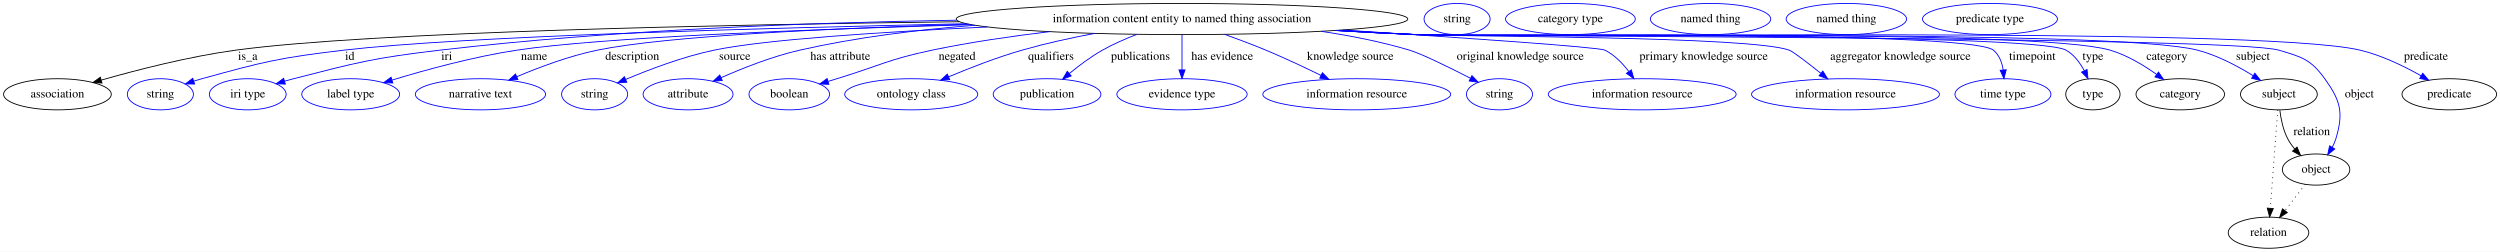
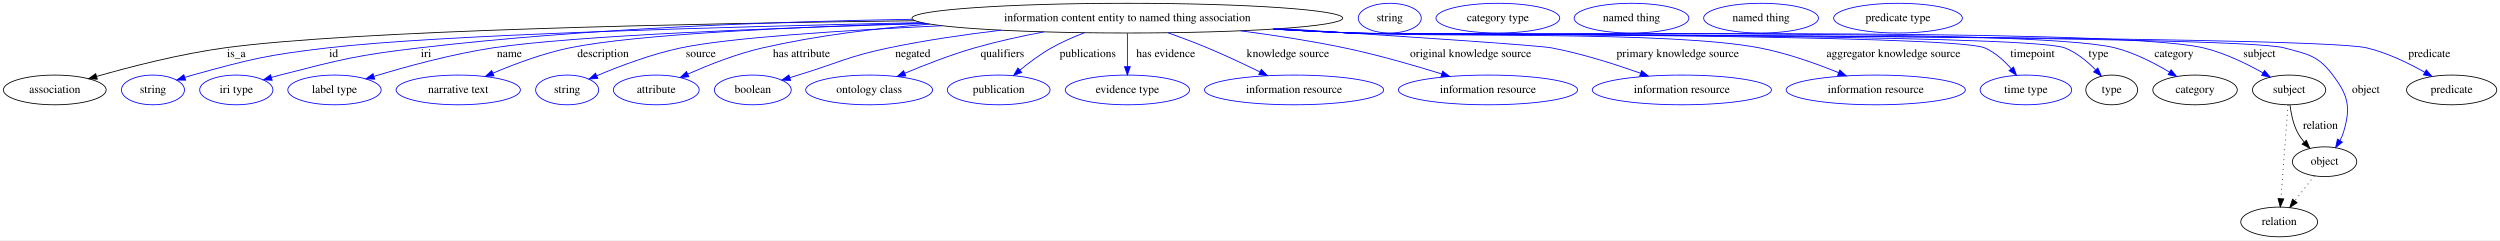
- <svg xmlns="http://www.w3.org/2000/svg" width="2890pt" height="291pt" viewBox="0.00 0.00 2889.99 291.00">
+ <svg xmlns="http://www.w3.org/2000/svg" width="3030pt" height="291pt" viewBox="0.00 0.00 3029.99 291.00">
  <g id="graph0" class="graph" transform="scale(1 1) rotate(0) translate(4 287)">
-     <polygon fill="white" stroke="transparent" points="-4,4 -4,-287 2885.99,-287 2885.99,4 -4,4" />
+     <polygon fill="white" stroke="transparent" points="-4,4 -4,-287 3025.99,-287 3025.99,4 -4,4" />
    <g id="node1" class="node">
      <ellipse fill="none" stroke="black" cx="1362.39" cy="-265" rx="261.05" ry="18" />
      <text text-anchor="middle" x="1362.39" y="-261.3" font-family="Times,serif" font-size="14.00">information content entity to named thing association</text>
    </g>
    <g id="node2" class="node">
      <ellipse fill="none" stroke="black" cx="62.39" cy="-178" rx="62.29" ry="18" />
      <text text-anchor="middle" x="62.39" y="-174.3" font-family="Times,serif" font-size="14.00">association</text>
    </g>
    <g id="edge1" class="edge">
      <path fill="none" stroke="black" d="M1104.85,-261.88C833.31,-258.55 423.74,-250.11 268.39,-229 214.66,-221.7 154.54,-206.24 113.18,-194.43" />
      <polygon fill="black" stroke="black" points="113.92,-191 103.35,-191.59 111.98,-197.73 113.92,-191" />
      <text text-anchor="middle" x="282.39" y="-217.8" font-family="Times,serif" font-size="14.00">is_a</text>
    </g>
    <g id="node3" class="node">
      <ellipse fill="none" stroke="blue" cx="181.39" cy="-178" rx="38.19" ry="18" />
      <text text-anchor="middle" x="181.39" y="-174.3" font-family="Times,serif" font-size="14.00">string</text>
    </g>
    <g id="edge2" class="edge">
      <path fill="none" stroke="blue" d="M1113.06,-259.59C873.03,-254.52 527.3,-244.78 393.39,-229 319.56,-220.3 301.06,-215.79 229.39,-196 226.28,-195.14 223.08,-194.18 219.89,-193.17" />
      <polygon fill="blue" stroke="blue" points="220.97,-189.84 210.37,-190.01 218.76,-196.48 220.97,-189.84" />
      <text text-anchor="middle" x="400.39" y="-217.8" font-family="Times,serif" font-size="14.00">id</text>
    </g>
    <g id="node4" class="node">
      <ellipse fill="none" stroke="blue" cx="282.39" cy="-178" rx="44.39" ry="18" />
      <text text-anchor="middle" x="282.39" y="-174.3" font-family="Times,serif" font-size="14.00">iri type</text>
    </g>
    <g id="edge3" class="edge">
      <path fill="none" stroke="blue" d="M1101.57,-263.64C931.11,-260.87 703.91,-252.41 504.39,-229 428.39,-220.08 409.51,-215.05 335.39,-196 332.02,-195.13 328.54,-194.17 325.05,-193.16" />
      <polygon fill="blue" stroke="blue" points="325.88,-189.75 315.3,-190.21 323.86,-196.46 325.88,-189.75" />
      <text text-anchor="middle" x="512.39" y="-217.8" font-family="Times,serif" font-size="14.00">iri</text>
    </g>
    <g id="node5" class="node">
      <ellipse fill="none" stroke="blue" cx="401.39" cy="-178" rx="56.59" ry="18" />
      <text text-anchor="middle" x="401.39" y="-174.3" font-family="Times,serif" font-size="14.00">label type</text>
    </g>
    <g id="edge4" class="edge">
      <path fill="none" stroke="blue" d="M1119.02,-258.45C932.51,-253.16 691.1,-243.78 593.39,-229 543.53,-221.46 487.9,-206.19 449.41,-194.5" />
      <polygon fill="blue" stroke="blue" points="450.1,-191.05 439.52,-191.46 448.05,-197.74 450.1,-191.05" />
      <text text-anchor="middle" x="613.39" y="-217.8" font-family="Times,serif" font-size="14.00">name</text>
    </g>
    <g id="node6" class="node">
      <ellipse fill="none" stroke="blue" cx="551.39" cy="-178" rx="75.29" ry="18" />
      <text text-anchor="middle" x="551.39" y="-174.3" font-family="Times,serif" font-size="14.00">narrative text</text>
    </g>
    <g id="edge5" class="edge">
      <path fill="none" stroke="blue" d="M1115.84,-259.02C957.08,-254.31 766.03,-245.41 686.39,-229 654.24,-222.37 619.53,-209.38 593.37,-198.3" />
      <polygon fill="blue" stroke="blue" points="594.7,-195.07 584.13,-194.32 591.93,-201.49 594.7,-195.07" />
      <text text-anchor="middle" x="726.89" y="-217.8" font-family="Times,serif" font-size="14.00">description</text>
    </g>
    <g id="node7" class="node">
      <ellipse fill="none" stroke="blue" cx="683.39" cy="-178" rx="38.19" ry="18" />
      <text text-anchor="middle" x="683.39" y="-174.3" font-family="Times,serif" font-size="14.00">string</text>
    </g>
    <g id="edge6" class="edge">
      <path fill="none" stroke="blue" d="M1137.53,-255.81C1016.66,-250.15 880.59,-241.38 821.39,-229 785.74,-221.55 746.88,-206.83 719.5,-195.28" />
      <polygon fill="blue" stroke="blue" points="720.54,-191.91 709.97,-191.19 717.78,-198.35 720.54,-191.91" />
      <text text-anchor="middle" x="845.39" y="-217.8" font-family="Times,serif" font-size="14.00">source</text>
    </g>
    <g id="node8" class="node">
      <ellipse fill="none" stroke="blue" cx="791.39" cy="-178" rx="51.99" ry="18" />
      <text text-anchor="middle" x="791.39" y="-174.3" font-family="Times,serif" font-size="14.00">attribute</text>
    </g>
    <g id="edge7" class="edge">
      <path fill="none" stroke="blue" d="M1123.06,-257.77C1056.82,-252.62 985.31,-243.82 920.39,-229 888.83,-221.8 854.75,-208.32 829.54,-197.17" />
      <polygon fill="blue" stroke="blue" points="830.9,-193.94 820.34,-193.03 828.03,-200.32 830.9,-193.94" />
      <text text-anchor="middle" x="967.39" y="-217.8" font-family="Times,serif" font-size="14.00">has attribute</text>
    </g>
    <g id="node9" class="node">
      <ellipse fill="none" stroke="blue" cx="908.39" cy="-178" rx="46.59" ry="18" />
      <text text-anchor="middle" x="908.39" y="-174.3" font-family="Times,serif" font-size="14.00">boolean</text>
    </g>
    <g id="edge8" class="edge">
      <path fill="none" stroke="blue" d="M1209.36,-250.41C1165.23,-245.15 1117.18,-238.15 1073.39,-229 1023.43,-218.56 1012.22,-210.87 963.39,-196 960.09,-194.99 956.68,-193.95 953.25,-192.9" />
      <polygon fill="blue" stroke="blue" points="954.18,-189.52 943.59,-189.93 952.12,-196.21 954.18,-189.52" />
      <text text-anchor="middle" x="1102.39" y="-217.8" font-family="Times,serif" font-size="14.00">negated</text>
    </g>
    <g id="node10" class="node">
      <ellipse fill="none" stroke="blue" cx="1049.39" cy="-178" rx="76.89" ry="18" />
      <text text-anchor="middle" x="1049.39" y="-174.3" font-family="Times,serif" font-size="14.00">ontology class</text>
    </g>
    <g id="edge9" class="edge">
      <path fill="none" stroke="blue" d="M1261.26,-248.37C1233.81,-243.18 1204.26,-236.72 1177.39,-229 1148.55,-220.71 1117.14,-208.5 1092.66,-198.21" />
      <polygon fill="blue" stroke="blue" points="1093.87,-194.93 1083.3,-194.24 1091.13,-201.37 1093.87,-194.93" />
      <text text-anchor="middle" x="1210.89" y="-217.8" font-family="Times,serif" font-size="14.00">qualifiers</text>
    </g>
    <g id="node11" class="node">
      <ellipse fill="none" stroke="blue" cx="1206.39" cy="-178" rx="62.29" ry="18" />
      <text text-anchor="middle" x="1206.39" y="-174.3" font-family="Times,serif" font-size="14.00">publication</text>
    </g>
    <g id="edge10" class="edge">
      <path fill="none" stroke="blue" d="M1310.06,-247.2C1296.76,-242.09 1282.75,-235.97 1270.39,-229 1256.95,-221.42 1243.31,-211.19 1232.09,-201.95" />
      <polygon fill="blue" stroke="blue" points="1234.29,-199.22 1224.39,-195.45 1229.77,-204.57 1234.29,-199.22" />
      <text text-anchor="middle" x="1314.39" y="-217.8" font-family="Times,serif" font-size="14.00">publications</text>
    </g>
    <g id="node12" class="node">
      <ellipse fill="none" stroke="blue" cx="1362.39" cy="-178" rx="75.29" ry="18" />
      <text text-anchor="middle" x="1362.39" y="-174.3" font-family="Times,serif" font-size="14.00">evidence type</text>
    </g>
    <g id="edge11" class="edge">
      <path fill="none" stroke="blue" d="M1362.39,-246.8C1362.39,-235.16 1362.39,-219.55 1362.39,-206.24" />
      <polygon fill="blue" stroke="blue" points="1365.89,-206.18 1362.39,-196.18 1358.89,-206.18 1365.89,-206.18" />
      <text text-anchor="middle" x="1408.89" y="-217.8" font-family="Times,serif" font-size="14.00">has evidence</text>
    </g>
    <g id="node13" class="node">
      <ellipse fill="none" stroke="blue" cx="1564.39" cy="-178" rx="108.58" ry="18" />
      <text text-anchor="middle" x="1564.39" y="-174.3" font-family="Times,serif" font-size="14.00">information resource</text>
    </g>
    <g id="edge12" class="edge">
      <path fill="none" stroke="blue" d="M1411.6,-247.3C1427.03,-241.78 1444.03,-235.41 1459.39,-229 1480.69,-220.11 1503.9,-209.19 1523.07,-199.83" />
      <polygon fill="blue" stroke="blue" points="1524.7,-202.93 1532.13,-195.37 1521.61,-196.65 1524.7,-202.93" />
      <text text-anchor="middle" x="1556.89" y="-217.8" font-family="Times,serif" font-size="14.00">knowledge source</text>
    </g>
    <g id="node14" class="node">
-       <ellipse fill="none" stroke="blue" cx="1729.39" cy="-178" rx="38.19" ry="18" />
-       <text text-anchor="middle" x="1729.39" y="-174.3" font-family="Times,serif" font-size="14.00">string</text>
+       <ellipse fill="none" stroke="blue" cx="1799.39" cy="-178" rx="108.58" ry="18" />
+       <text text-anchor="middle" x="1799.39" y="-174.3" font-family="Times,serif" font-size="14.00">information resource</text>
    </g>
    <g id="edge13" class="edge">
-       <path fill="none" stroke="blue" d="M1523.35,-250.77C1557.46,-245.7 1592.95,-238.69 1625.39,-229 1639.35,-224.83 1671.01,-209.26 1695.76,-196.59" />
-       <polygon fill="blue" stroke="blue" points="1697.57,-199.6 1704.85,-191.91 1694.36,-193.38 1697.57,-199.6" />
-       <text text-anchor="middle" x="1753.39" y="-217.8" font-family="Times,serif" font-size="14.00">original knowledge source</text>
+       <path fill="none" stroke="blue" d="M1499.55,-249.64C1540.26,-244.33 1584.82,-237.48 1625.39,-229 1665.3,-220.66 1709.43,-207.94 1743.26,-197.41" />
+       <polygon fill="blue" stroke="blue" points="1744.47,-200.7 1752.97,-194.37 1742.38,-194.02 1744.47,-200.7" />
+       <text text-anchor="middle" x="1778.39" y="-217.8" font-family="Times,serif" font-size="14.00">original knowledge source</text>
    </g>
    <g id="node15" class="node">
-       <ellipse fill="none" stroke="blue" cx="1894.39" cy="-178" rx="108.58" ry="18" />
-       <text text-anchor="middle" x="1894.39" y="-174.3" font-family="Times,serif" font-size="14.00">information resource</text>
+       <ellipse fill="none" stroke="blue" cx="2034.39" cy="-178" rx="108.58" ry="18" />
+       <text text-anchor="middle" x="2034.39" y="-174.3" font-family="Times,serif" font-size="14.00">information resource</text>
    </g>
    <g id="edge14" class="edge">
-       <path fill="none" stroke="blue" d="M1548.37,-252.32C1683.66,-243.57 1844.4,-232.52 1851.39,-229 1862.36,-223.49 1871.68,-213.82 1878.81,-204.45" />
-       <polygon fill="blue" stroke="blue" points="1881.83,-206.25 1884.73,-196.06 1876.11,-202.22 1881.83,-206.25" />
-       <text text-anchor="middle" x="1965.39" y="-217.8" font-family="Times,serif" font-size="14.00">primary knowledge source</text>
+       <path fill="none" stroke="blue" d="M1548.84,-252.35C1689.16,-243.41 1860.05,-232.1 1876.39,-229 1913.25,-222.02 1953.55,-209.18 1984.23,-198.26" />
+       <polygon fill="blue" stroke="blue" points="1985.62,-201.48 1993.83,-194.79 1983.24,-194.89 1985.62,-201.48" />
+       <text text-anchor="middle" x="2029.39" y="-217.8" font-family="Times,serif" font-size="14.00">primary knowledge source</text>
    </g>
    <g id="node16" class="node">
-       <ellipse fill="none" stroke="blue" cx="2129.39" cy="-178" rx="108.58" ry="18" />
-       <text text-anchor="middle" x="2129.39" y="-174.3" font-family="Times,serif" font-size="14.00">information resource</text>
+       <ellipse fill="none" stroke="blue" cx="2269.39" cy="-178" rx="108.58" ry="18" />
+       <text text-anchor="middle" x="2269.39" y="-174.3" font-family="Times,serif" font-size="14.00">information resource</text>
    </g>
    <g id="edge15" class="edge">
-       <path fill="none" stroke="blue" d="M1544.22,-252.07C1574.01,-250.27 1604.56,-248.51 1633.39,-247 1681.26,-244.5 2019.35,-245.38 2064.39,-229 2068.75,-227.42 2085.51,-214.49 2100.92,-202.18" />
-       <polygon fill="blue" stroke="blue" points="2103.18,-204.86 2108.78,-195.87 2098.79,-199.4 2103.18,-204.86" />
-       <text text-anchor="middle" x="2192.89" y="-217.8" font-family="Times,serif" font-size="14.00">aggregator knowledge source</text>
+       <path fill="none" stroke="blue" d="M1543.11,-252C1573.26,-250.19 1604.2,-248.45 1633.39,-247 1743.33,-241.55 2020.27,-249.63 2128.39,-229 2161.49,-222.69 2197.24,-209.93 2224.47,-198.89" />
+       <polygon fill="blue" stroke="blue" points="2225.81,-202.12 2233.72,-195.07 2223.14,-195.65 2225.81,-202.12" />
+       <text text-anchor="middle" x="2290.89" y="-217.8" font-family="Times,serif" font-size="14.00">aggregator knowledge source</text>
    </g>
    <g id="node17" class="node">
-       <ellipse fill="none" stroke="blue" cx="2311.39" cy="-178" rx="55.49" ry="18" />
-       <text text-anchor="middle" x="2311.39" y="-174.3" font-family="Times,serif" font-size="14.00">time type</text>
+       <ellipse fill="none" stroke="blue" cx="2451.39" cy="-178" rx="55.49" ry="18" />
+       <text text-anchor="middle" x="2451.39" y="-174.3" font-family="Times,serif" font-size="14.00">time type</text>
    </g>
    <g id="edge16" class="edge">
-       <path fill="none" stroke="blue" d="M1541.28,-251.87C1572,-250.05 1603.61,-248.34 1633.39,-247 1670.43,-245.34 2271.82,-252.61 2300.39,-229 2307.12,-223.45 2310.3,-214.8 2311.67,-206.26" />
-       <polygon fill="blue" stroke="blue" points="2315.18,-206.36 2312.56,-196.1 2308.2,-205.75 2315.18,-206.36" />
-       <text text-anchor="middle" x="2345.39" y="-217.8" font-family="Times,serif" font-size="14.00">timepoint</text>
+       <path fill="none" stroke="blue" d="M1540.55,-251.83C1571.49,-250 1603.37,-248.29 1633.39,-247 1676.03,-245.16 2362.16,-245.79 2401.39,-229 2413.91,-223.64 2424.97,-213.54 2433.49,-203.81" />
+       <polygon fill="blue" stroke="blue" points="2436.39,-205.79 2440.01,-195.83 2430.97,-201.35 2436.39,-205.79" />
+       <text text-anchor="middle" x="2459.39" y="-217.8" font-family="Times,serif" font-size="14.00">timepoint</text>
    </g>
    <g id="node18" class="node">
-       <ellipse fill="none" stroke="black" cx="2415.39" cy="-178" rx="31.4" ry="18" />
-       <text text-anchor="middle" x="2415.39" y="-174.3" font-family="Times,serif" font-size="14.00">type</text>
+       <ellipse fill="none" stroke="black" cx="2555.39" cy="-178" rx="31.4" ry="18" />
+       <text text-anchor="middle" x="2555.39" y="-174.3" font-family="Times,serif" font-size="14.00">type</text>
    </g>
    <g id="edge17" class="edge">
-       <path fill="none" stroke="blue" d="M1540.91,-251.82C1571.74,-249.99 1603.49,-248.3 1633.39,-247 1675.09,-245.19 2348.17,-249.73 2384.39,-229 2393.6,-223.73 2400.45,-214.5 2405.32,-205.39" />
-       <polygon fill="blue" stroke="blue" points="2408.6,-206.66 2409.71,-196.12 2402.27,-203.66 2408.6,-206.66" />
-       <text text-anchor="middle" x="2415.39" y="-217.8" font-family="Times,serif" font-size="14.00">type</text>
+       <path fill="none" stroke="blue" d="M1540.18,-251.78C1571.24,-249.95 1603.25,-248.26 1633.39,-247 1681.42,-244.99 2453.59,-246.4 2498.39,-229 2512.67,-223.46 2525.74,-212.62 2535.76,-202.46" />
+       <polygon fill="blue" stroke="blue" points="2538.53,-204.61 2542.79,-194.91 2533.41,-199.84 2538.53,-204.61" />
+       <text text-anchor="middle" x="2539.39" y="-217.8" font-family="Times,serif" font-size="14.00">type</text>
    </g>
    <g id="node20" class="node">
-       <ellipse fill="none" stroke="black" cx="2516.39" cy="-178" rx="51.19" ry="18" />
-       <text text-anchor="middle" x="2516.39" y="-174.3" font-family="Times,serif" font-size="14.00">category</text>
+       <ellipse fill="none" stroke="black" cx="2656.39" cy="-178" rx="51.19" ry="18" />
+       <text text-anchor="middle" x="2656.39" y="-174.3" font-family="Times,serif" font-size="14.00">category</text>
    </g>
    <g id="edge18" class="edge">
-       <path fill="none" stroke="blue" d="M1540.55,-251.8C1571.49,-249.97 1603.37,-248.28 1633.39,-247 1722.45,-243.21 2349.93,-254.29 2435.39,-229 2454.73,-223.28 2474.04,-211.65 2488.96,-201.04" />
-       <polygon fill="blue" stroke="blue" points="2491.22,-203.72 2497.2,-194.97 2487.07,-198.08 2491.22,-203.72" />
-       <text text-anchor="middle" x="2500.89" y="-217.8" font-family="Times,serif" font-size="14.00">category</text>
+       <path fill="none" stroke="blue" d="M1539.82,-251.77C1570.99,-249.93 1603.13,-248.24 1633.39,-247 1736.22,-242.78 2459.63,-254.23 2559.39,-229 2582.91,-223.05 2607.17,-210.55 2625.55,-199.53" />
+       <polygon fill="blue" stroke="blue" points="2627.39,-202.5 2634.07,-194.28 2623.72,-196.55 2627.39,-202.5" />
+       <text text-anchor="middle" x="2630.89" y="-217.8" font-family="Times,serif" font-size="14.00">category</text>
    </g>
    <g id="node22" class="node">
-       <ellipse fill="none" stroke="black" cx="2630.39" cy="-178" rx="44.39" ry="18" />
-       <text text-anchor="middle" x="2630.39" y="-174.3" font-family="Times,serif" font-size="14.00">subject</text>
+       <ellipse fill="none" stroke="black" cx="2770.39" cy="-178" rx="44.39" ry="18" />
+       <text text-anchor="middle" x="2770.39" y="-174.3" font-family="Times,serif" font-size="14.00">subject</text>
    </g>
    <g id="edge19" class="edge">
-       <path fill="none" stroke="blue" d="M1539.82,-251.78C1570.99,-249.94 1603.13,-248.25 1633.39,-247 1733.66,-242.86 2439.27,-254.25 2536.39,-229 2559.25,-223.06 2582.7,-210.6 2600.46,-199.6" />
-       <polygon fill="blue" stroke="blue" points="2602.65,-202.36 2609.19,-194.03 2598.88,-196.46 2602.65,-202.36" />
-       <text text-anchor="middle" x="2600.39" y="-217.8" font-family="Times,serif" font-size="14.00">subject</text>
+       <path fill="none" stroke="blue" d="M1539.45,-251.74C1570.74,-249.9 1603.01,-248.22 1633.39,-247 1748.1,-242.41 2554.7,-255.48 2666.39,-229 2692.09,-222.91 2718.9,-209.83 2738.86,-198.58" />
+       <polygon fill="blue" stroke="blue" points="2740.61,-201.61 2747.52,-193.57 2737.11,-195.55 2740.61,-201.61" />
+       <text text-anchor="middle" x="2734.39" y="-217.8" font-family="Times,serif" font-size="14.00">subject</text>
    </g>
    <g id="node24" class="node">
-       <ellipse fill="none" stroke="black" cx="2673.39" cy="-91" rx="38.99" ry="18" />
-       <text text-anchor="middle" x="2673.39" y="-87.3" font-family="Times,serif" font-size="14.00">object</text>
+       <ellipse fill="none" stroke="black" cx="2813.39" cy="-91" rx="38.99" ry="18" />
+       <text text-anchor="middle" x="2813.39" y="-87.3" font-family="Times,serif" font-size="14.00">object</text>
    </g>
    <g id="edge20" class="edge">
-       <path fill="none" stroke="blue" d="M1539.45,-251.75C1570.74,-249.91 1603.01,-248.23 1633.39,-247 1688.75,-244.77 2577.27,-244.71 2630.39,-229 2657,-221.13 2667.16,-218.5 2683.39,-196 2701.65,-170.69 2705.34,-156.9 2696.39,-127 2695.36,-123.55 2693.87,-120.13 2692.13,-116.85" />
-       <polygon fill="blue" stroke="blue" points="2694.98,-114.79 2686.77,-108.09 2689.01,-118.45 2694.98,-114.79" />
-       <text text-anchor="middle" x="2723.39" y="-174.3" font-family="Times,serif" font-size="14.00">object</text>
+       <path fill="none" stroke="blue" d="M1539.09,-251.72C1570.49,-249.88 1602.89,-248.2 1633.39,-247 1696.19,-244.53 2703.71,-245.33 2764.39,-229 2793.41,-221.19 2805.25,-219.95 2823.39,-196 2842.24,-171.13 2845.34,-156.9 2836.39,-127 2835.36,-123.55 2833.87,-120.13 2832.13,-116.85" />
+       <polygon fill="blue" stroke="blue" points="2834.98,-114.79 2826.77,-108.09 2829.01,-118.45 2834.98,-114.79" />
+       <text text-anchor="middle" x="2863.39" y="-174.3" font-family="Times,serif" font-size="14.00">object</text>
    </g>
    <g id="node26" class="node">
-       <ellipse fill="none" stroke="black" cx="2827.39" cy="-178" rx="54.69" ry="18" />
-       <text text-anchor="middle" x="2827.39" y="-174.3" font-family="Times,serif" font-size="14.00">predicate</text>
+       <ellipse fill="none" stroke="black" cx="2967.39" cy="-178" rx="54.69" ry="18" />
+       <text text-anchor="middle" x="2967.39" y="-174.3" font-family="Times,serif" font-size="14.00">predicate</text>
    </g>
    <g id="edge21" class="edge">
-       <path fill="none" stroke="blue" d="M1539.09,-251.73C1570.49,-249.89 1602.89,-248.21 1633.39,-247 1754.54,-242.2 2606.47,-257.14 2724.39,-229 2749.26,-223.07 2775.15,-210.47 2794.74,-199.41" />
-       <polygon fill="blue" stroke="blue" points="2796.66,-202.34 2803.55,-194.3 2793.15,-196.29 2796.66,-202.34" />
-       <text text-anchor="middle" x="2800.39" y="-217.8" font-family="Times,serif" font-size="14.00">predicate</text>
+       <path fill="none" stroke="blue" d="M1538.72,-251.71C1570.23,-249.86 1602.78,-248.18 1633.39,-247 1701.74,-244.36 2797.85,-244.81 2864.39,-229 2889.27,-223.09 2915.15,-210.5 2934.75,-199.43" />
+       <polygon fill="blue" stroke="blue" points="2936.66,-202.36 2943.56,-194.31 2933.15,-196.31 2936.66,-202.36" />
+       <text text-anchor="middle" x="2940.39" y="-217.8" font-family="Times,serif" font-size="14.00">predicate</text>
    </g>
    <g id="node19" class="node">
      <ellipse fill="none" stroke="blue" cx="1680.39" cy="-265" rx="38.19" ry="18" />
      <text text-anchor="middle" x="1680.39" y="-261.3" font-family="Times,serif" font-size="14.00">string</text>
    </g>
    <g id="node21" class="node">
      <ellipse fill="none" stroke="blue" cx="1811.39" cy="-265" rx="74.99" ry="18" />
      <text text-anchor="middle" x="1811.39" y="-261.3" font-family="Times,serif" font-size="14.00">category type</text>
    </g>
    <g id="edge22" class="edge">
-       <path fill="none" stroke="black" d="M2631.5,-159.55C2632.7,-149.57 2635.2,-137.07 2640.39,-127 2642.62,-122.68 2645.55,-118.52 2648.73,-114.66" />
-       <polygon fill="black" stroke="black" points="2651.35,-116.98 2655.49,-107.23 2646.17,-112.27 2651.35,-116.98" />
-       <text text-anchor="middle" x="2668.39" y="-130.8" font-family="Times,serif" font-size="14.00">relation</text>
+       <path fill="none" stroke="black" d="M2771.5,-159.55C2772.7,-149.57 2775.2,-137.07 2780.39,-127 2782.62,-122.68 2785.55,-118.52 2788.73,-114.66" />
+       <polygon fill="black" stroke="black" points="2791.35,-116.98 2795.49,-107.23 2786.17,-112.27 2791.35,-116.98" />
+       <text text-anchor="middle" x="2808.39" y="-130.8" font-family="Times,serif" font-size="14.00">relation</text>
    </g>
    <g id="node28" class="node">
-       <ellipse fill="none" stroke="black" cx="2618.39" cy="-18" rx="46.59" ry="18" />
-       <text text-anchor="middle" x="2618.39" y="-14.3" font-family="Times,serif" font-size="14.00">relation</text>
+       <ellipse fill="none" stroke="black" cx="2758.39" cy="-18" rx="46.59" ry="18" />
+       <text text-anchor="middle" x="2758.39" y="-14.3" font-family="Times,serif" font-size="14.00">relation</text>
    </g>
    <g id="edge23" class="edge">
-       <path fill="none" stroke="black" stroke-dasharray="1,5" d="M2629.09,-159.79C2627.01,-132.48 2622.95,-78.99 2620.47,-46.38" />
-       <polygon fill="black" stroke="black" points="2623.95,-45.89 2619.7,-36.19 2616.97,-46.42 2623.95,-45.89" />
+       <path fill="none" stroke="black" stroke-dasharray="1,5" d="M2769.09,-159.79C2767.01,-132.48 2762.95,-78.99 2760.47,-46.38" />
+       <polygon fill="black" stroke="black" points="2763.95,-45.89 2759.7,-36.19 2756.97,-46.42 2763.95,-45.89" />
    </g>
    <g id="node23" class="node">
      <ellipse fill="none" stroke="blue" cx="1973.39" cy="-265" rx="69.59" ry="18" />
      <text text-anchor="middle" x="1973.39" y="-261.3" font-family="Times,serif" font-size="14.00">named thing</text>
    </g>
    <g id="edge24" class="edge">
-       <path fill="none" stroke="black" stroke-dasharray="1,5" d="M2660.91,-73.89C2653.98,-64.94 2645.21,-53.62 2637.44,-43.58" />
-       <polygon fill="black" stroke="black" points="2640.1,-41.3 2631.21,-35.54 2634.56,-45.59 2640.1,-41.3" />
+       <path fill="none" stroke="black" stroke-dasharray="1,5" d="M2800.91,-73.89C2793.98,-64.94 2785.21,-53.62 2777.44,-43.58" />
+       <polygon fill="black" stroke="black" points="2780.1,-41.3 2771.21,-35.54 2774.56,-45.59 2780.1,-41.3" />
    </g>
    <g id="node25" class="node">
      <ellipse fill="none" stroke="blue" cx="2130.39" cy="-265" rx="69.59" ry="18" />
      <text text-anchor="middle" x="2130.39" y="-261.3" font-family="Times,serif" font-size="14.00">named thing</text>
    </g>
    <g id="node27" class="node">
      <ellipse fill="none" stroke="blue" cx="2296.39" cy="-265" rx="77.99" ry="18" />
      <text text-anchor="middle" x="2296.39" y="-261.3" font-family="Times,serif" font-size="14.00">predicate type</text>
    </g>
  </g>
</svg>
